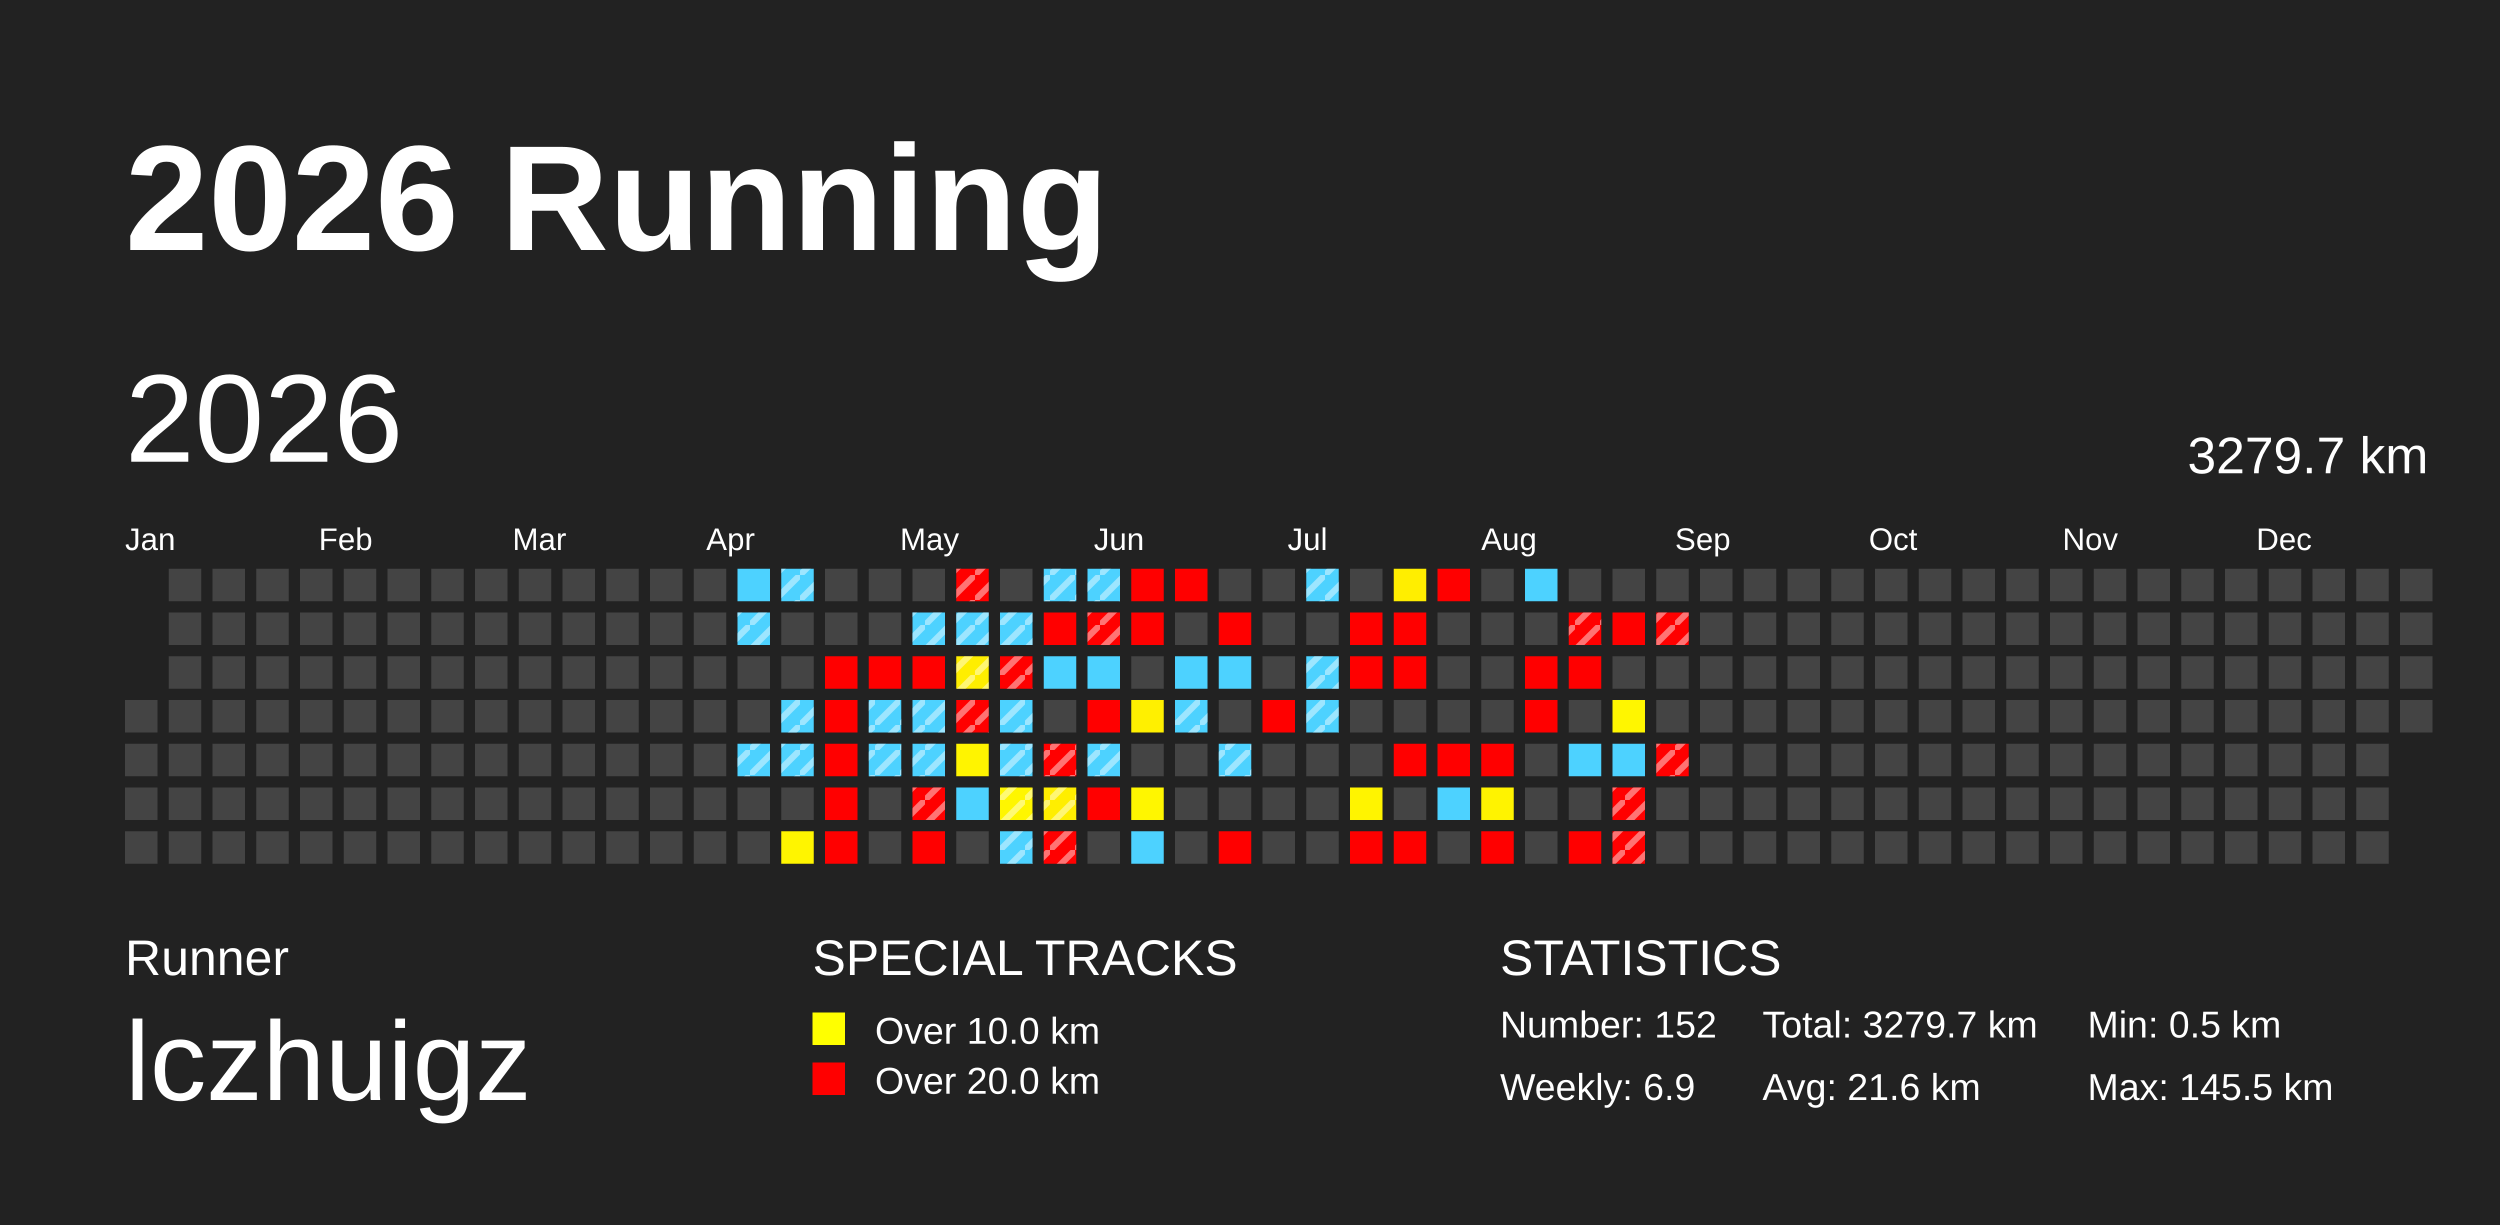
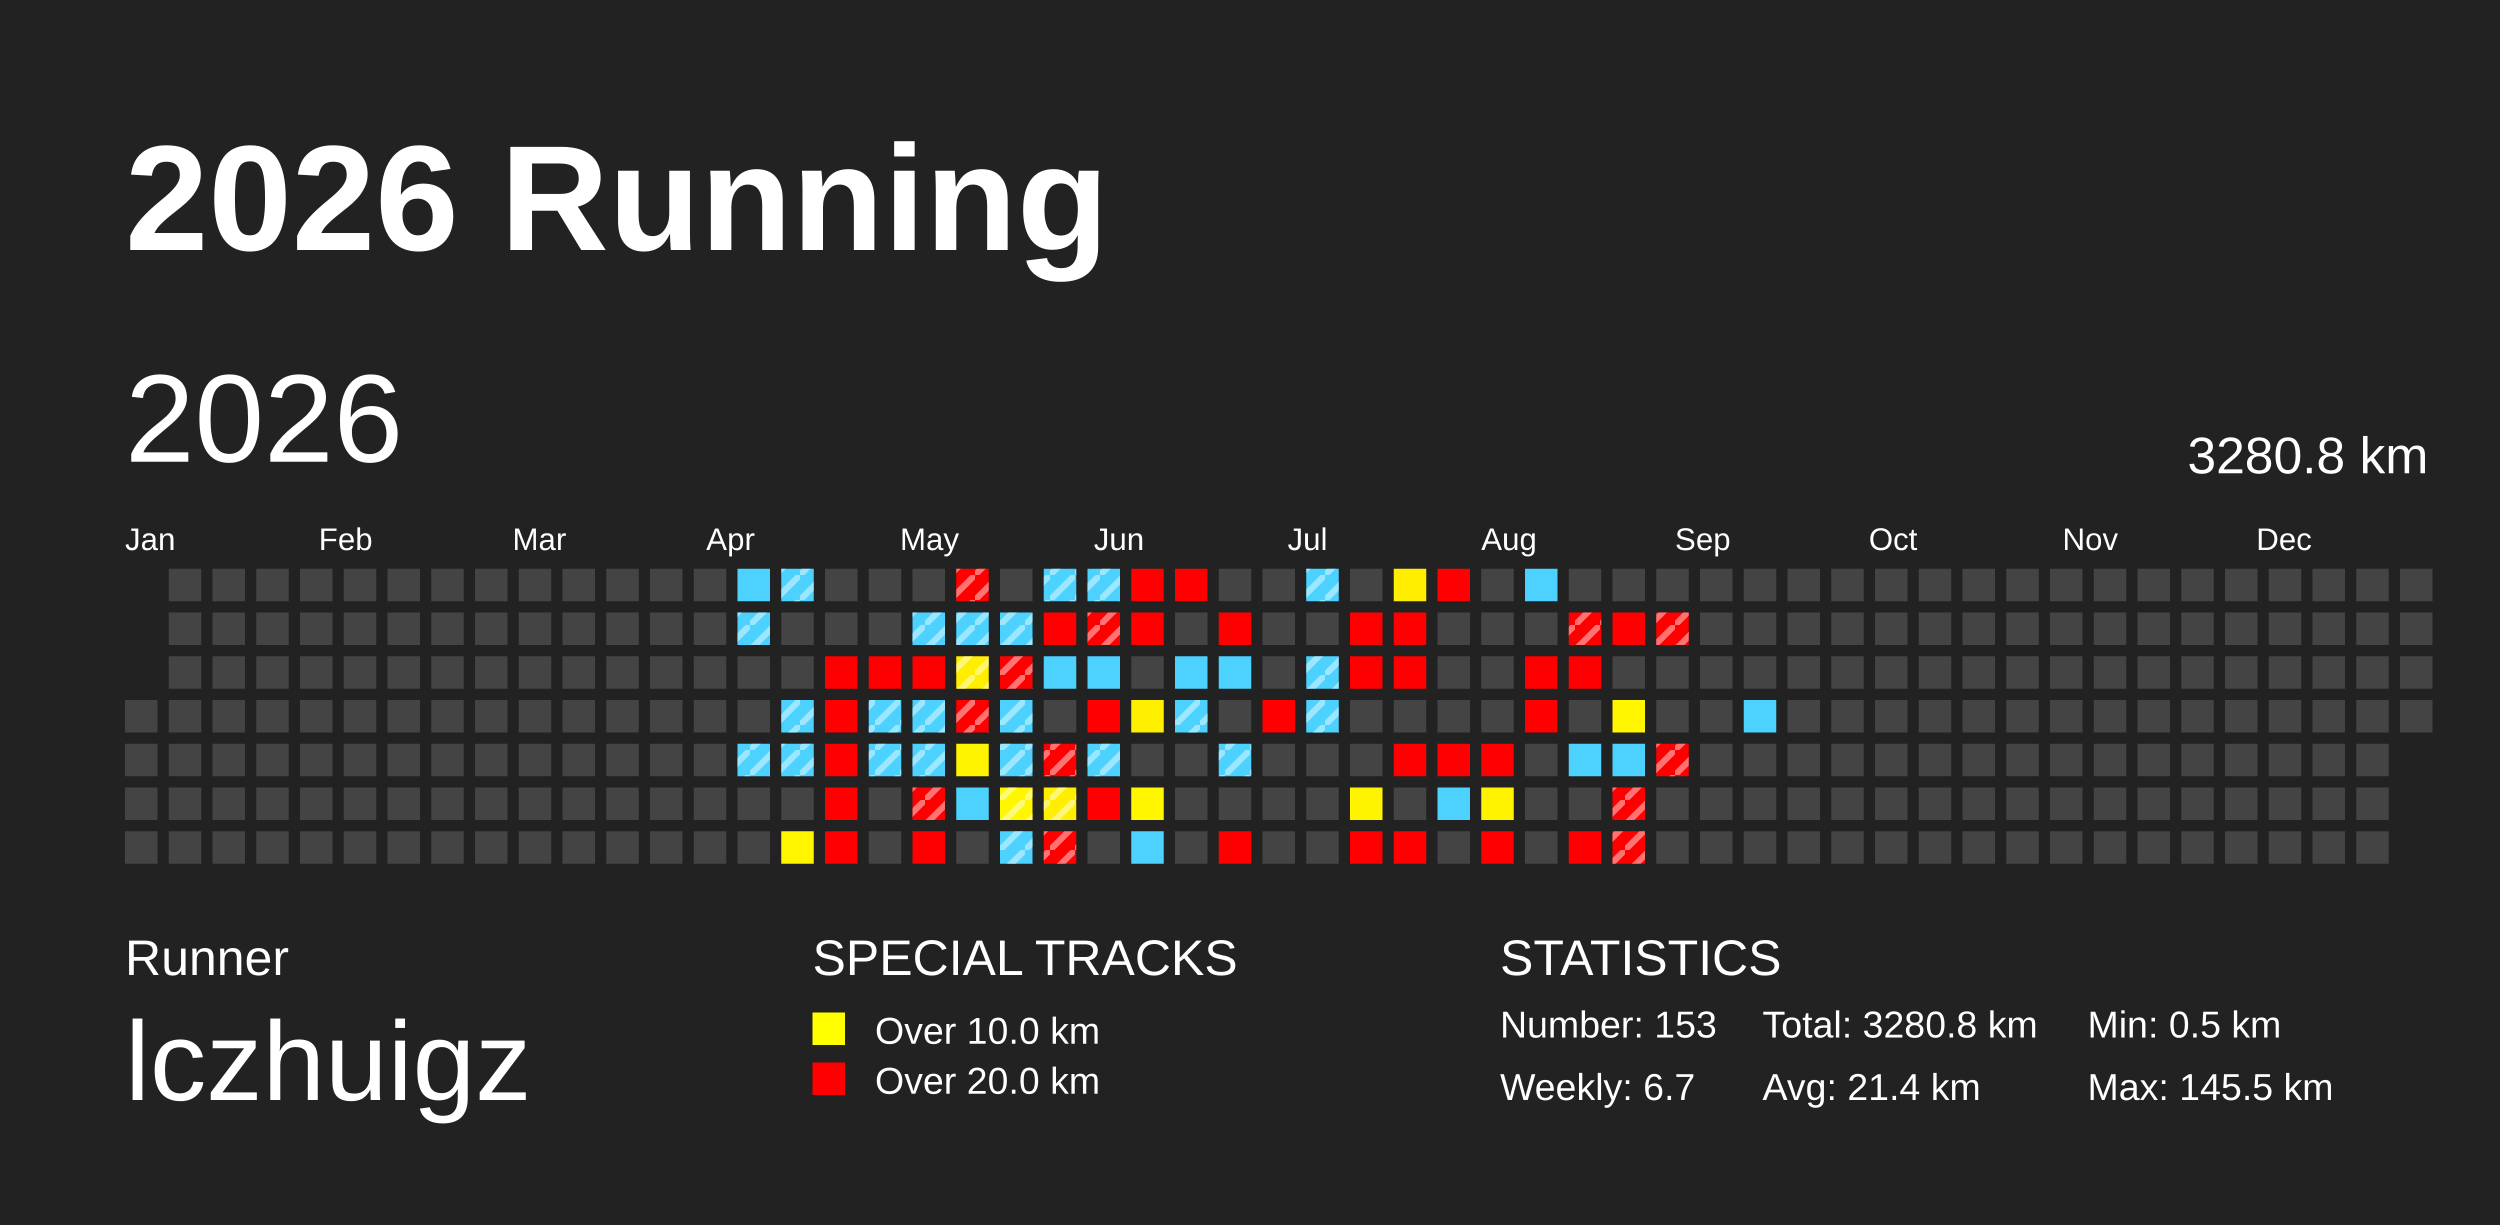
<svg xmlns="http://www.w3.org/2000/svg" baseProfile="full" height="98mm" version="1.1" viewBox="0,0,200,98" width="200mm">
  <defs>
    <pattern height="2" id="indoor-stripe" patternUnits="userSpaceOnUse" width="2">
      <line stroke="white" stroke-opacity="0.45" stroke-width="0.5" x1="0" x2="2" y1="2" y2="0" />
    </pattern>
  </defs>
  <rect fill="#222222" height="98" width="200" x="0" y="0" />
  <text fill="#FFFFFF" style="font-size:12px; font-family:Arial; font-weight:bold;" x="10" y="20">2026 Running</text>
  <text fill="#FFFFFF" style="font-size:4px; font-family:Arial" x="10" y="78">Runner</text>
  <text fill="#FFFFFF" style="font-size:9px; font-family:Arial" x="10" y="88">lczhuigz</text>
  <text fill="#FFFFFF" style="font-size:4px; font-family:Arial" x="65" y="78">SPECIAL TRACKS</text>
  <rect fill="yellow" height="2.6" width="2.6" x="65" y="81" />
  <text fill="#FFFFFF" style="font-size:3px; font-family:Arial" x="70" y="83.5">Over 10.0 km</text>
  <rect fill="red" height="2.6" width="2.6" x="65" y="85" />
  <text fill="#FFFFFF" style="font-size:3px; font-family:Arial" x="70" y="87.5">Over 20.0 km</text>
  <text fill="#FFFFFF" style="font-size:4px; font-family:Arial" x="120" y="78">STATISTICS</text>
-   <text fill="#FFFFFF" style="font-size:3px; font-family:Arial" x="120" y="83">Number: 152</text>
-   <text fill="#FFFFFF" style="font-size:3px; font-family:Arial" x="120" y="88">Weekly: 6.9</text>
-   <text fill="#FFFFFF" style="font-size:3px; font-family:Arial" x="141" y="83">Total: 3279.7 km</text>
-   <text fill="#FFFFFF" style="font-size:3px; font-family:Arial" x="141" y="88">Avg: 21.6 km</text>
+   <text fill="#FFFFFF" style="font-size:3px; font-family:Arial" x="120" y="83">Number: 153</text>
+   <text fill="#FFFFFF" style="font-size:3px; font-family:Arial" x="120" y="88">Weekly: 6.7</text>
+   <text fill="#FFFFFF" style="font-size:3px; font-family:Arial" x="141" y="83">Total: 3280.8 km</text>
+   <text fill="#FFFFFF" style="font-size:3px; font-family:Arial" x="141" y="88">Avg: 21.4 km</text>
  <text fill="#FFFFFF" style="font-size:3px; font-family:Arial" x="167" y="83">Min: 0.5 km</text>
  <text fill="#FFFFFF" style="font-size:3px; font-family:Arial" x="167" y="88">Max: 145.5 km</text>
  <text dominant-baseline="hanging" fill="#FFFFFF" style="font-size:10.0px; font-family:Arial;" x="10" y="30">2026</text>
-   <text dominant-baseline="hanging" fill="#FFFFFF" style="font-size:4.125px; font-family:Arial;" x="175" y="35">3279.7 km</text>
+   <text dominant-baseline="hanging" fill="#FFFFFF" style="font-size:4.125px; font-family:Arial;" x="175" y="35">3280.8 km</text>
  <text fill="#FFFFFF" style="font-size:2.5px; font-family:Arial" x="10.0" y="44">Jan</text>
  <text fill="#FFFFFF" style="font-size:2.5px; font-family:Arial" x="25.5" y="44">Feb</text>
  <text fill="#FFFFFF" style="font-size:2.5px; font-family:Arial" x="41.0" y="44">Mar</text>
  <text fill="#FFFFFF" style="font-size:2.5px; font-family:Arial" x="56.5" y="44">Apr</text>
  <text fill="#FFFFFF" style="font-size:2.5px; font-family:Arial" x="72.0" y="44">May</text>
  <text fill="#FFFFFF" style="font-size:2.5px; font-family:Arial" x="87.5" y="44">Jun</text>
  <text fill="#FFFFFF" style="font-size:2.5px; font-family:Arial" x="103.0" y="44">Jul</text>
  <text fill="#FFFFFF" style="font-size:2.5px; font-family:Arial" x="118.5" y="44">Aug</text>
  <text fill="#FFFFFF" style="font-size:2.5px; font-family:Arial" x="134.0" y="44">Sep</text>
  <text fill="#FFFFFF" style="font-size:2.5px; font-family:Arial" x="149.5" y="44">Oct</text>
  <text fill="#FFFFFF" style="font-size:2.5px; font-family:Arial" x="165.0" y="44">Nov</text>
  <text fill="#FFFFFF" style="font-size:2.5px; font-family:Arial" x="180.5" y="44">Dec</text>
  <rect fill="#444444" height="2.6" width="2.6" x="10.0" y="56.0" />
  <rect fill="#444444" height="2.6" width="2.6" x="10.0" y="59.5" />
  <rect fill="#444444" height="2.6" width="2.6" x="10.0" y="63.0" />
  <rect fill="#444444" height="2.6" width="2.6" x="10.0" y="66.5" />
  <rect fill="#444444" height="2.6" width="2.6" x="13.5" y="45.5" />
  <rect fill="#444444" height="2.6" width="2.6" x="13.5" y="49.0" />
  <rect fill="#444444" height="2.6" width="2.6" x="13.5" y="52.5" />
  <rect fill="#444444" height="2.6" width="2.6" x="13.5" y="56.0" />
  <rect fill="#444444" height="2.6" width="2.6" x="13.5" y="59.5" />
  <rect fill="#444444" height="2.6" width="2.6" x="13.5" y="63.0" />
  <rect fill="#444444" height="2.6" width="2.6" x="13.5" y="66.5" />
  <rect fill="#444444" height="2.6" width="2.6" x="17.0" y="45.5" />
  <rect fill="#444444" height="2.6" width="2.6" x="17.0" y="49.0" />
  <rect fill="#444444" height="2.6" width="2.6" x="17.0" y="52.5" />
  <rect fill="#444444" height="2.6" width="2.6" x="17.0" y="56.0" />
  <rect fill="#444444" height="2.6" width="2.6" x="17.0" y="59.5" />
  <rect fill="#444444" height="2.6" width="2.6" x="17.0" y="63.0" />
  <rect fill="#444444" height="2.6" width="2.6" x="17.0" y="66.5" />
  <rect fill="#444444" height="2.6" width="2.6" x="20.5" y="45.5" />
  <rect fill="#444444" height="2.6" width="2.6" x="20.5" y="49.0" />
  <rect fill="#444444" height="2.6" width="2.6" x="20.5" y="52.5" />
  <rect fill="#444444" height="2.6" width="2.6" x="20.5" y="56.0" />
  <rect fill="#444444" height="2.6" width="2.6" x="20.5" y="59.5" />
  <rect fill="#444444" height="2.6" width="2.6" x="20.5" y="63.0" />
  <rect fill="#444444" height="2.6" width="2.6" x="20.5" y="66.5" />
  <rect fill="#444444" height="2.6" width="2.6" x="24.0" y="45.5" />
  <rect fill="#444444" height="2.6" width="2.6" x="24.0" y="49.0" />
  <rect fill="#444444" height="2.6" width="2.6" x="24.0" y="52.5" />
  <rect fill="#444444" height="2.6" width="2.6" x="24.0" y="56.0" />
  <rect fill="#444444" height="2.6" width="2.6" x="24.0" y="59.5" />
  <rect fill="#444444" height="2.6" width="2.6" x="24.0" y="63.0" />
  <rect fill="#444444" height="2.6" width="2.6" x="24.0" y="66.5" />
  <rect fill="#444444" height="2.6" width="2.6" x="27.5" y="45.5" />
  <rect fill="#444444" height="2.6" width="2.6" x="27.5" y="49.0" />
  <rect fill="#444444" height="2.6" width="2.6" x="27.5" y="52.5" />
  <rect fill="#444444" height="2.6" width="2.6" x="27.5" y="56.0" />
  <rect fill="#444444" height="2.6" width="2.6" x="27.5" y="59.5" />
  <rect fill="#444444" height="2.6" width="2.6" x="27.5" y="63.0" />
  <rect fill="#444444" height="2.6" width="2.6" x="27.5" y="66.5" />
  <rect fill="#444444" height="2.6" width="2.6" x="31.0" y="45.5" />
  <rect fill="#444444" height="2.6" width="2.6" x="31.0" y="49.0" />
  <rect fill="#444444" height="2.6" width="2.6" x="31.0" y="52.5" />
  <rect fill="#444444" height="2.6" width="2.6" x="31.0" y="56.0" />
  <rect fill="#444444" height="2.6" width="2.6" x="31.0" y="59.5" />
  <rect fill="#444444" height="2.6" width="2.6" x="31.0" y="63.0" />
  <rect fill="#444444" height="2.6" width="2.6" x="31.0" y="66.5" />
  <rect fill="#444444" height="2.6" width="2.6" x="34.5" y="45.5" />
  <rect fill="#444444" height="2.6" width="2.6" x="34.5" y="49.0" />
  <rect fill="#444444" height="2.6" width="2.6" x="34.5" y="52.5" />
  <rect fill="#444444" height="2.6" width="2.6" x="34.5" y="56.0" />
  <rect fill="#444444" height="2.6" width="2.6" x="34.5" y="59.5" />
  <rect fill="#444444" height="2.6" width="2.6" x="34.5" y="63.0" />
  <rect fill="#444444" height="2.6" width="2.6" x="34.5" y="66.5" />
  <rect fill="#444444" height="2.6" width="2.6" x="38.0" y="45.5" />
  <rect fill="#444444" height="2.6" width="2.6" x="38.0" y="49.0" />
  <rect fill="#444444" height="2.6" width="2.6" x="38.0" y="52.5" />
  <rect fill="#444444" height="2.6" width="2.6" x="38.0" y="56.0" />
  <rect fill="#444444" height="2.6" width="2.6" x="38.0" y="59.5" />
  <rect fill="#444444" height="2.6" width="2.6" x="38.0" y="63.0" />
  <rect fill="#444444" height="2.6" width="2.6" x="38.0" y="66.5" />
  <rect fill="#444444" height="2.6" width="2.6" x="41.5" y="45.5" />
  <rect fill="#444444" height="2.6" width="2.6" x="41.5" y="49.0" />
  <rect fill="#444444" height="2.6" width="2.6" x="41.5" y="52.5" />
  <rect fill="#444444" height="2.6" width="2.6" x="41.5" y="56.0" />
  <rect fill="#444444" height="2.6" width="2.6" x="41.5" y="59.5" />
  <rect fill="#444444" height="2.6" width="2.6" x="41.5" y="63.0" />
  <rect fill="#444444" height="2.6" width="2.6" x="41.5" y="66.5" />
  <rect fill="#444444" height="2.6" width="2.6" x="45.0" y="45.5" />
  <rect fill="#444444" height="2.6" width="2.6" x="45.0" y="49.0" />
  <rect fill="#444444" height="2.6" width="2.6" x="45.0" y="52.5" />
  <rect fill="#444444" height="2.6" width="2.6" x="45.0" y="56.0" />
  <rect fill="#444444" height="2.6" width="2.6" x="45.0" y="59.5" />
  <rect fill="#444444" height="2.6" width="2.6" x="45.0" y="63.0" />
  <rect fill="#444444" height="2.6" width="2.6" x="45.0" y="66.5" />
  <rect fill="#444444" height="2.6" width="2.6" x="48.5" y="45.5" />
  <rect fill="#444444" height="2.6" width="2.6" x="48.5" y="49.0" />
  <rect fill="#444444" height="2.6" width="2.6" x="48.5" y="52.5" />
  <rect fill="#444444" height="2.6" width="2.6" x="48.5" y="56.0" />
  <rect fill="#444444" height="2.6" width="2.6" x="48.5" y="59.5" />
  <rect fill="#444444" height="2.6" width="2.6" x="48.5" y="63.0" />
  <rect fill="#444444" height="2.6" width="2.6" x="48.5" y="66.5" />
  <rect fill="#444444" height="2.6" width="2.6" x="52.0" y="45.5" />
  <rect fill="#444444" height="2.6" width="2.6" x="52.0" y="49.0" />
  <rect fill="#444444" height="2.6" width="2.6" x="52.0" y="52.5" />
  <rect fill="#444444" height="2.6" width="2.6" x="52.0" y="56.0" />
  <rect fill="#444444" height="2.6" width="2.6" x="52.0" y="59.5" />
  <rect fill="#444444" height="2.6" width="2.6" x="52.0" y="63.0" />
  <rect fill="#444444" height="2.6" width="2.6" x="52.0" y="66.5" />
  <rect fill="#444444" height="2.6" width="2.6" x="55.5" y="45.5" />
  <rect fill="#444444" height="2.6" width="2.6" x="55.5" y="49.0" />
  <rect fill="#444444" height="2.6" width="2.6" x="55.5" y="52.5" />
  <rect fill="#444444" height="2.6" width="2.6" x="55.5" y="56.0" />
  <rect fill="#444444" height="2.6" width="2.6" x="55.5" y="59.5" />
  <rect fill="#444444" height="2.6" width="2.6" x="55.5" y="63.0" />
  <rect fill="#444444" height="2.6" width="2.6" x="55.5" y="66.5" />
  <rect fill="#4dd2ff" height="2.6" width="2.6" x="59.0" y="45.5" />
  <rect fill="#4dd2ff" height="2.6" width="2.6" x="59.0" y="49.0" />
  <rect fill="url(#indoor-stripe)" height="2.6" style="pointer-events: none;" width="2.6" x="59.0" y="49.0" />
  <rect fill="#444444" height="2.6" width="2.6" x="59.0" y="52.5" />
  <rect fill="#444444" height="2.6" width="2.6" x="59.0" y="56.0" />
  <rect fill="#4dd2ff" height="2.6" width="2.6" x="59.0" y="59.5" />
  <rect fill="url(#indoor-stripe)" height="2.6" style="pointer-events: none;" width="2.6" x="59.0" y="59.5" />
  <rect fill="#444444" height="2.6" width="2.6" x="59.0" y="63.0" />
  <rect fill="#444444" height="2.6" width="2.6" x="59.0" y="66.5" />
  <rect fill="#4dd2ff" height="2.6" width="2.6" x="62.5" y="45.5" />
  <rect fill="url(#indoor-stripe)" height="2.6" style="pointer-events: none;" width="2.6" x="62.5" y="45.5" />
  <rect fill="#444444" height="2.6" width="2.6" x="62.5" y="49.0" />
  <rect fill="#444444" height="2.6" width="2.6" x="62.5" y="52.5" />
  <rect fill="#4dd2ff" height="2.6" width="2.6" x="62.5" y="56.0" />
  <rect fill="url(#indoor-stripe)" height="2.6" style="pointer-events: none;" width="2.6" x="62.5" y="56.0" />
  <rect fill="#4dd2ff" height="2.6" width="2.6" x="62.5" y="59.5" />
  <rect fill="url(#indoor-stripe)" height="2.6" style="pointer-events: none;" width="2.6" x="62.5" y="59.5" />
  <rect fill="#444444" height="2.6" width="2.6" x="62.5" y="63.0" />
  <rect fill="#fff500" height="2.6" width="2.6" x="62.5" y="66.5" />
  <rect fill="#444444" height="2.6" width="2.6" x="66.0" y="45.5" />
  <rect fill="#444444" height="2.6" width="2.6" x="66.0" y="49.0" />
  <rect fill="red" height="2.6" width="2.6" x="66.0" y="52.5" />
  <rect fill="red" height="2.6" width="2.6" x="66.0" y="56.0" />
  <rect fill="red" height="2.6" width="2.6" x="66.0" y="59.5" />
  <rect fill="red" height="2.6" width="2.6" x="66.0" y="63.0" />
  <rect fill="red" height="2.6" width="2.6" x="66.0" y="66.5" />
  <rect fill="#444444" height="2.6" width="2.6" x="69.5" y="45.5" />
  <rect fill="#444444" height="2.6" width="2.6" x="69.5" y="49.0" />
  <rect fill="red" height="2.6" width="2.6" x="69.5" y="52.5" />
  <rect fill="#4dd2ff" height="2.6" width="2.6" x="69.5" y="56.0" />
  <rect fill="url(#indoor-stripe)" height="2.6" style="pointer-events: none;" width="2.6" x="69.5" y="56.0" />
  <rect fill="#4dd2ff" height="2.6" width="2.6" x="69.5" y="59.5" />
  <rect fill="url(#indoor-stripe)" height="2.6" style="pointer-events: none;" width="2.6" x="69.5" y="59.5" />
  <rect fill="#444444" height="2.6" width="2.6" x="69.5" y="63.0" />
  <rect fill="#444444" height="2.6" width="2.6" x="69.5" y="66.5" />
  <rect fill="#444444" height="2.6" width="2.6" x="73.0" y="45.5" />
  <rect fill="#4dd2ff" height="2.6" width="2.6" x="73.0" y="49.0" />
  <rect fill="url(#indoor-stripe)" height="2.6" style="pointer-events: none;" width="2.6" x="73.0" y="49.0" />
  <rect fill="red" height="2.6" width="2.6" x="73.0" y="52.5" />
  <rect fill="#4dd2ff" height="2.6" width="2.6" x="73.0" y="56.0" />
  <rect fill="url(#indoor-stripe)" height="2.6" style="pointer-events: none;" width="2.6" x="73.0" y="56.0" />
  <rect fill="#4dd2ff" height="2.6" width="2.6" x="73.0" y="59.5" />
  <rect fill="url(#indoor-stripe)" height="2.6" style="pointer-events: none;" width="2.6" x="73.0" y="59.5" />
  <rect fill="red" height="2.6" width="2.6" x="73.0" y="63.0" />
  <rect fill="url(#indoor-stripe)" height="2.6" style="pointer-events: none;" width="2.6" x="73.0" y="63.0" />
  <rect fill="red" height="2.6" width="2.6" x="73.0" y="66.5" />
  <rect fill="red" height="2.6" width="2.6" x="76.5" y="45.5" />
  <rect fill="url(#indoor-stripe)" height="2.6" style="pointer-events: none;" width="2.6" x="76.5" y="45.5" />
  <rect fill="#4dd2ff" height="2.6" width="2.6" x="76.5" y="49.0" />
  <rect fill="url(#indoor-stripe)" height="2.6" style="pointer-events: none;" width="2.6" x="76.5" y="49.0" />
  <rect fill="#ffee00" height="2.6" width="2.6" x="76.5" y="52.5" />
  <rect fill="url(#indoor-stripe)" height="2.6" style="pointer-events: none;" width="2.6" x="76.5" y="52.5" />
  <rect fill="red" height="2.6" width="2.6" x="76.5" y="56.0" />
  <rect fill="url(#indoor-stripe)" height="2.6" style="pointer-events: none;" width="2.6" x="76.5" y="56.0" />
  <rect fill="#fff400" height="2.6" width="2.6" x="76.5" y="59.5" />
  <rect fill="#4dd2ff" height="2.6" width="2.6" x="76.5" y="63.0" />
  <rect fill="#444444" height="2.6" width="2.6" x="76.5" y="66.5" />
  <rect fill="#444444" height="2.6" width="2.6" x="80.0" y="45.5" />
  <rect fill="#4dd2ff" height="2.6" width="2.6" x="80.0" y="49.0" />
  <rect fill="url(#indoor-stripe)" height="2.6" style="pointer-events: none;" width="2.6" x="80.0" y="49.0" />
  <rect fill="red" height="2.6" width="2.6" x="80.0" y="52.5" />
  <rect fill="url(#indoor-stripe)" height="2.6" style="pointer-events: none;" width="2.6" x="80.0" y="52.5" />
  <rect fill="#4dd2ff" height="2.6" width="2.6" x="80.0" y="56.0" />
  <rect fill="url(#indoor-stripe)" height="2.6" style="pointer-events: none;" width="2.6" x="80.0" y="56.0" />
  <rect fill="#4dd2ff" height="2.6" width="2.6" x="80.0" y="59.5" />
  <rect fill="url(#indoor-stripe)" height="2.6" style="pointer-events: none;" width="2.6" x="80.0" y="59.5" />
  <rect fill="#fff600" height="2.6" width="2.6" x="80.0" y="63.0" />
  <rect fill="url(#indoor-stripe)" height="2.6" style="pointer-events: none;" width="2.6" x="80.0" y="63.0" />
  <rect fill="#4dd2ff" height="2.6" width="2.6" x="80.0" y="66.5" />
  <rect fill="url(#indoor-stripe)" height="2.6" style="pointer-events: none;" width="2.6" x="80.0" y="66.5" />
  <rect fill="#4dd2ff" height="2.6" width="2.6" x="83.5" y="45.5" />
  <rect fill="url(#indoor-stripe)" height="2.6" style="pointer-events: none;" width="2.6" x="83.5" y="45.5" />
  <rect fill="red" height="2.6" width="2.6" x="83.5" y="49.0" />
  <rect fill="#4dd2ff" height="2.6" width="2.6" x="83.5" y="52.5" />
  <rect fill="#444444" height="2.6" width="2.6" x="83.5" y="56.0" />
  <rect fill="red" height="2.6" width="2.6" x="83.5" y="59.5" />
  <rect fill="url(#indoor-stripe)" height="2.6" style="pointer-events: none;" width="2.6" x="83.5" y="59.5" />
  <rect fill="#ffee00" height="2.6" width="2.6" x="83.5" y="63.0" />
  <rect fill="url(#indoor-stripe)" height="2.6" style="pointer-events: none;" width="2.6" x="83.5" y="63.0" />
  <rect fill="red" height="2.6" width="2.6" x="83.5" y="66.5" />
  <rect fill="url(#indoor-stripe)" height="2.6" style="pointer-events: none;" width="2.6" x="83.5" y="66.5" />
  <rect fill="#4dd2ff" height="2.6" width="2.6" x="87.0" y="45.5" />
  <rect fill="url(#indoor-stripe)" height="2.6" style="pointer-events: none;" width="2.6" x="87.0" y="45.5" />
  <rect fill="red" height="2.6" width="2.6" x="87.0" y="49.0" />
  <rect fill="url(#indoor-stripe)" height="2.6" style="pointer-events: none;" width="2.6" x="87.0" y="49.0" />
  <rect fill="#4dd2ff" height="2.6" width="2.6" x="87.0" y="52.5" />
  <rect fill="red" height="2.6" width="2.6" x="87.0" y="56.0" />
  <rect fill="#4dd2ff" height="2.6" width="2.6" x="87.0" y="59.5" />
  <rect fill="url(#indoor-stripe)" height="2.6" style="pointer-events: none;" width="2.6" x="87.0" y="59.5" />
  <rect fill="red" height="2.6" width="2.6" x="87.0" y="63.0" />
  <rect fill="#444444" height="2.6" width="2.6" x="87.0" y="66.5" />
  <rect fill="red" height="2.6" width="2.6" x="90.5" y="45.5" />
  <rect fill="red" height="2.6" width="2.6" x="90.5" y="49.0" />
  <rect fill="#444444" height="2.6" width="2.6" x="90.5" y="52.5" />
  <rect fill="#fff000" height="2.6" width="2.6" x="90.5" y="56.0" />
  <rect fill="#444444" height="2.6" width="2.6" x="90.5" y="59.5" />
  <rect fill="#fff600" height="2.6" width="2.6" x="90.5" y="63.0" />
  <rect fill="#4dd2ff" height="2.6" width="2.6" x="90.5" y="66.5" />
  <rect fill="red" height="2.6" width="2.6" x="94.0" y="45.5" />
  <rect fill="#444444" height="2.6" width="2.6" x="94.0" y="49.0" />
  <rect fill="#4dd2ff" height="2.6" width="2.6" x="94.0" y="52.5" />
  <rect fill="#4dd2ff" height="2.6" width="2.6" x="94.0" y="56.0" />
  <rect fill="url(#indoor-stripe)" height="2.6" style="pointer-events: none;" width="2.6" x="94.0" y="56.0" />
  <rect fill="#444444" height="2.6" width="2.6" x="94.0" y="59.5" />
  <rect fill="#444444" height="2.6" width="2.6" x="94.0" y="63.0" />
  <rect fill="#444444" height="2.6" width="2.6" x="94.0" y="66.5" />
  <rect fill="#444444" height="2.6" width="2.6" x="97.5" y="45.5" />
  <rect fill="red" height="2.6" width="2.6" x="97.5" y="49.0" />
  <rect fill="#4dd2ff" height="2.6" width="2.6" x="97.5" y="52.5" />
  <rect fill="#444444" height="2.6" width="2.6" x="97.5" y="56.0" />
  <rect fill="#4dd2ff" height="2.6" width="2.6" x="97.5" y="59.5" />
  <rect fill="url(#indoor-stripe)" height="2.6" style="pointer-events: none;" width="2.6" x="97.5" y="59.5" />
  <rect fill="#444444" height="2.6" width="2.6" x="97.5" y="63.0" />
  <rect fill="red" height="2.6" width="2.6" x="97.5" y="66.5" />
  <rect fill="#444444" height="2.6" width="2.6" x="101.0" y="45.5" />
  <rect fill="#444444" height="2.6" width="2.6" x="101.0" y="49.0" />
  <rect fill="#444444" height="2.6" width="2.6" x="101.0" y="52.5" />
  <rect fill="red" height="2.6" width="2.6" x="101.0" y="56.0" />
  <rect fill="#444444" height="2.6" width="2.6" x="101.0" y="59.5" />
  <rect fill="#444444" height="2.6" width="2.6" x="101.0" y="63.0" />
  <rect fill="#444444" height="2.6" width="2.6" x="101.0" y="66.5" />
  <rect fill="#4dd2ff" height="2.6" width="2.6" x="104.5" y="45.5" />
  <rect fill="url(#indoor-stripe)" height="2.6" style="pointer-events: none;" width="2.6" x="104.5" y="45.5" />
  <rect fill="#444444" height="2.6" width="2.6" x="104.5" y="49.0" />
  <rect fill="#4dd2ff" height="2.6" width="2.6" x="104.5" y="52.5" />
  <rect fill="url(#indoor-stripe)" height="2.6" style="pointer-events: none;" width="2.6" x="104.5" y="52.5" />
  <rect fill="#4dd2ff" height="2.6" width="2.6" x="104.5" y="56.0" />
  <rect fill="url(#indoor-stripe)" height="2.6" style="pointer-events: none;" width="2.6" x="104.5" y="56.0" />
  <rect fill="#444444" height="2.6" width="2.6" x="104.5" y="59.5" />
  <rect fill="#444444" height="2.6" width="2.6" x="104.5" y="63.0" />
  <rect fill="#444444" height="2.6" width="2.6" x="104.5" y="66.5" />
  <rect fill="#444444" height="2.6" width="2.6" x="108.0" y="45.5" />
  <rect fill="red" height="2.6" width="2.6" x="108.0" y="49.0" />
  <rect fill="red" height="2.6" width="2.6" x="108.0" y="52.5" />
  <rect fill="#444444" height="2.6" width="2.6" x="108.0" y="56.0" />
  <rect fill="#444444" height="2.6" width="2.6" x="108.0" y="59.5" />
  <rect fill="#fff400" height="2.6" width="2.6" x="108.0" y="63.0" />
  <rect fill="red" height="2.6" width="2.6" x="108.0" y="66.5" />
  <rect fill="#ffee00" height="2.6" width="2.6" x="111.5" y="45.5" />
  <rect fill="red" height="2.6" width="2.6" x="111.5" y="49.0" />
  <rect fill="red" height="2.6" width="2.6" x="111.5" y="52.5" />
  <rect fill="#444444" height="2.6" width="2.6" x="111.5" y="56.0" />
  <rect fill="red" height="2.6" width="2.6" x="111.5" y="59.5" />
  <rect fill="#444444" height="2.6" width="2.6" x="111.5" y="63.0" />
  <rect fill="red" height="2.6" width="2.6" x="111.5" y="66.5" />
  <rect fill="red" height="2.6" width="2.6" x="115.0" y="45.5" />
  <rect fill="#444444" height="2.6" width="2.6" x="115.0" y="49.0" />
  <rect fill="#444444" height="2.6" width="2.6" x="115.0" y="52.5" />
  <rect fill="#444444" height="2.6" width="2.6" x="115.0" y="56.0" />
  <rect fill="red" height="2.6" width="2.6" x="115.0" y="59.5" />
  <rect fill="#4dd2ff" height="2.6" width="2.6" x="115.0" y="63.0" />
  <rect fill="#444444" height="2.6" width="2.6" x="115.0" y="66.5" />
  <rect fill="#444444" height="2.6" width="2.6" x="118.5" y="45.5" />
  <rect fill="#444444" height="2.6" width="2.6" x="118.5" y="49.0" />
  <rect fill="#444444" height="2.6" width="2.6" x="118.5" y="52.5" />
  <rect fill="#444444" height="2.6" width="2.6" x="118.5" y="56.0" />
  <rect fill="red" height="2.6" width="2.6" x="118.5" y="59.5" />
  <rect fill="#fff300" height="2.6" width="2.6" x="118.5" y="63.0" />
  <rect fill="red" height="2.6" width="2.6" x="118.5" y="66.5" />
  <rect fill="#4dd2ff" height="2.6" width="2.6" x="122.0" y="45.5" />
  <rect fill="#444444" height="2.6" width="2.6" x="122.0" y="49.0" />
  <rect fill="red" height="2.6" width="2.6" x="122.0" y="52.5" />
  <rect fill="red" height="2.6" width="2.6" x="122.0" y="56.0" />
  <rect fill="#444444" height="2.6" width="2.6" x="122.0" y="59.5" />
  <rect fill="#444444" height="2.6" width="2.6" x="122.0" y="63.0" />
  <rect fill="#444444" height="2.6" width="2.6" x="122.0" y="66.5" />
  <rect fill="#444444" height="2.6" width="2.6" x="125.5" y="45.5" />
  <rect fill="red" height="2.6" width="2.6" x="125.5" y="49.0" />
  <rect fill="url(#indoor-stripe)" height="2.6" style="pointer-events: none;" width="2.6" x="125.5" y="49.0" />
  <rect fill="red" height="2.6" width="2.6" x="125.5" y="52.5" />
  <rect fill="#444444" height="2.6" width="2.6" x="125.5" y="56.0" />
  <rect fill="#4dd2ff" height="2.6" width="2.6" x="125.5" y="59.5" />
  <rect fill="#444444" height="2.6" width="2.6" x="125.5" y="63.0" />
  <rect fill="red" height="2.6" width="2.6" x="125.5" y="66.5" />
  <rect fill="#444444" height="2.6" width="2.6" x="129.0" y="45.5" />
  <rect fill="red" height="2.6" width="2.6" x="129.0" y="49.0" />
  <rect fill="#444444" height="2.6" width="2.6" x="129.0" y="52.5" />
  <rect fill="#fff600" height="2.6" width="2.6" x="129.0" y="56.0" />
  <rect fill="#4dd2ff" height="2.6" width="2.6" x="129.0" y="59.5" />
  <rect fill="red" height="2.6" width="2.6" x="129.0" y="63.0" />
  <rect fill="url(#indoor-stripe)" height="2.6" style="pointer-events: none;" width="2.6" x="129.0" y="63.0" />
  <rect fill="red" height="2.6" width="2.6" x="129.0" y="66.5" />
  <rect fill="url(#indoor-stripe)" height="2.6" style="pointer-events: none;" width="2.6" x="129.0" y="66.5" />
  <rect fill="#444444" height="2.6" width="2.6" x="132.5" y="45.5" />
  <rect fill="red" height="2.6" width="2.6" x="132.5" y="49.0" />
  <rect fill="url(#indoor-stripe)" height="2.6" style="pointer-events: none;" width="2.6" x="132.5" y="49.0" />
  <rect fill="#444444" height="2.6" width="2.6" x="132.5" y="52.5" />
  <rect fill="#444444" height="2.6" width="2.6" x="132.5" y="56.0" />
  <rect fill="red" height="2.6" width="2.6" x="132.5" y="59.5" />
  <rect fill="url(#indoor-stripe)" height="2.6" style="pointer-events: none;" width="2.6" x="132.5" y="59.5" />
  <rect fill="#444444" height="2.6" width="2.6" x="132.5" y="63.0" />
  <rect fill="#444444" height="2.6" width="2.6" x="132.5" y="66.5" />
  <rect fill="#444444" height="2.6" width="2.6" x="136.0" y="45.5" />
  <rect fill="#444444" height="2.6" width="2.6" x="136.0" y="49.0" />
  <rect fill="#444444" height="2.6" width="2.6" x="136.0" y="52.5" />
  <rect fill="#444444" height="2.6" width="2.6" x="136.0" y="56.0" />
  <rect fill="#444444" height="2.6" width="2.6" x="136.0" y="59.5" />
  <rect fill="#444444" height="2.6" width="2.6" x="136.0" y="63.0" />
  <rect fill="#444444" height="2.6" width="2.6" x="136.0" y="66.5" />
  <rect fill="#444444" height="2.6" width="2.6" x="139.5" y="45.5" />
  <rect fill="#444444" height="2.6" width="2.6" x="139.5" y="49.0" />
  <rect fill="#444444" height="2.6" width="2.6" x="139.5" y="52.5" />
-   <rect fill="#444444" height="2.6" width="2.6" x="139.5" y="56.0" />
+   <rect fill="#4dd2ff" height="2.6" width="2.6" x="139.5" y="56.0" />
  <rect fill="#444444" height="2.6" width="2.6" x="139.5" y="59.5" />
  <rect fill="#444444" height="2.6" width="2.6" x="139.5" y="63.0" />
  <rect fill="#444444" height="2.6" width="2.6" x="139.5" y="66.5" />
  <rect fill="#444444" height="2.6" width="2.6" x="143.0" y="45.5" />
  <rect fill="#444444" height="2.6" width="2.6" x="143.0" y="49.0" />
  <rect fill="#444444" height="2.6" width="2.6" x="143.0" y="52.5" />
  <rect fill="#444444" height="2.6" width="2.6" x="143.0" y="56.0" />
  <rect fill="#444444" height="2.6" width="2.6" x="143.0" y="59.5" />
  <rect fill="#444444" height="2.6" width="2.6" x="143.0" y="63.0" />
  <rect fill="#444444" height="2.6" width="2.6" x="143.0" y="66.5" />
  <rect fill="#444444" height="2.6" width="2.6" x="146.5" y="45.5" />
  <rect fill="#444444" height="2.6" width="2.6" x="146.5" y="49.0" />
  <rect fill="#444444" height="2.6" width="2.6" x="146.5" y="52.5" />
  <rect fill="#444444" height="2.6" width="2.6" x="146.5" y="56.0" />
  <rect fill="#444444" height="2.6" width="2.6" x="146.5" y="59.5" />
  <rect fill="#444444" height="2.6" width="2.6" x="146.5" y="63.0" />
  <rect fill="#444444" height="2.6" width="2.6" x="146.5" y="66.5" />
  <rect fill="#444444" height="2.6" width="2.6" x="150.0" y="45.5" />
  <rect fill="#444444" height="2.6" width="2.6" x="150.0" y="49.0" />
  <rect fill="#444444" height="2.6" width="2.6" x="150.0" y="52.5" />
  <rect fill="#444444" height="2.6" width="2.6" x="150.0" y="56.0" />
  <rect fill="#444444" height="2.6" width="2.6" x="150.0" y="59.5" />
  <rect fill="#444444" height="2.6" width="2.6" x="150.0" y="63.0" />
  <rect fill="#444444" height="2.6" width="2.6" x="150.0" y="66.5" />
  <rect fill="#444444" height="2.6" width="2.6" x="153.5" y="45.5" />
  <rect fill="#444444" height="2.6" width="2.6" x="153.5" y="49.0" />
  <rect fill="#444444" height="2.6" width="2.6" x="153.5" y="52.5" />
  <rect fill="#444444" height="2.6" width="2.6" x="153.5" y="56.0" />
  <rect fill="#444444" height="2.6" width="2.6" x="153.5" y="59.5" />
  <rect fill="#444444" height="2.6" width="2.6" x="153.5" y="63.0" />
  <rect fill="#444444" height="2.6" width="2.6" x="153.5" y="66.5" />
  <rect fill="#444444" height="2.6" width="2.6" x="157.0" y="45.5" />
  <rect fill="#444444" height="2.6" width="2.6" x="157.0" y="49.0" />
  <rect fill="#444444" height="2.6" width="2.6" x="157.0" y="52.5" />
  <rect fill="#444444" height="2.6" width="2.6" x="157.0" y="56.0" />
  <rect fill="#444444" height="2.6" width="2.6" x="157.0" y="59.5" />
  <rect fill="#444444" height="2.6" width="2.6" x="157.0" y="63.0" />
  <rect fill="#444444" height="2.6" width="2.6" x="157.0" y="66.5" />
  <rect fill="#444444" height="2.6" width="2.6" x="160.5" y="45.5" />
  <rect fill="#444444" height="2.6" width="2.6" x="160.5" y="49.0" />
  <rect fill="#444444" height="2.6" width="2.6" x="160.5" y="52.5" />
  <rect fill="#444444" height="2.6" width="2.6" x="160.5" y="56.0" />
  <rect fill="#444444" height="2.6" width="2.6" x="160.5" y="59.5" />
  <rect fill="#444444" height="2.6" width="2.6" x="160.5" y="63.0" />
  <rect fill="#444444" height="2.6" width="2.6" x="160.5" y="66.5" />
  <rect fill="#444444" height="2.6" width="2.6" x="164.0" y="45.5" />
  <rect fill="#444444" height="2.6" width="2.6" x="164.0" y="49.0" />
  <rect fill="#444444" height="2.6" width="2.6" x="164.0" y="52.5" />
  <rect fill="#444444" height="2.6" width="2.6" x="164.0" y="56.0" />
  <rect fill="#444444" height="2.6" width="2.6" x="164.0" y="59.5" />
  <rect fill="#444444" height="2.6" width="2.6" x="164.0" y="63.0" />
  <rect fill="#444444" height="2.6" width="2.6" x="164.0" y="66.5" />
  <rect fill="#444444" height="2.6" width="2.6" x="167.5" y="45.5" />
  <rect fill="#444444" height="2.6" width="2.6" x="167.5" y="49.0" />
  <rect fill="#444444" height="2.6" width="2.6" x="167.5" y="52.5" />
  <rect fill="#444444" height="2.6" width="2.6" x="167.5" y="56.0" />
  <rect fill="#444444" height="2.6" width="2.6" x="167.5" y="59.5" />
  <rect fill="#444444" height="2.6" width="2.6" x="167.5" y="63.0" />
  <rect fill="#444444" height="2.6" width="2.6" x="167.5" y="66.5" />
  <rect fill="#444444" height="2.6" width="2.6" x="171.0" y="45.5" />
  <rect fill="#444444" height="2.6" width="2.6" x="171.0" y="49.0" />
  <rect fill="#444444" height="2.6" width="2.6" x="171.0" y="52.5" />
  <rect fill="#444444" height="2.6" width="2.6" x="171.0" y="56.0" />
  <rect fill="#444444" height="2.6" width="2.6" x="171.0" y="59.5" />
  <rect fill="#444444" height="2.6" width="2.6" x="171.0" y="63.0" />
  <rect fill="#444444" height="2.6" width="2.6" x="171.0" y="66.5" />
  <rect fill="#444444" height="2.6" width="2.6" x="174.5" y="45.5" />
  <rect fill="#444444" height="2.6" width="2.6" x="174.5" y="49.0" />
  <rect fill="#444444" height="2.6" width="2.6" x="174.5" y="52.5" />
  <rect fill="#444444" height="2.6" width="2.6" x="174.5" y="56.0" />
  <rect fill="#444444" height="2.6" width="2.6" x="174.5" y="59.5" />
  <rect fill="#444444" height="2.6" width="2.6" x="174.5" y="63.0" />
  <rect fill="#444444" height="2.6" width="2.6" x="174.5" y="66.5" />
  <rect fill="#444444" height="2.6" width="2.6" x="178.0" y="45.5" />
  <rect fill="#444444" height="2.6" width="2.6" x="178.0" y="49.0" />
  <rect fill="#444444" height="2.6" width="2.6" x="178.0" y="52.5" />
  <rect fill="#444444" height="2.6" width="2.6" x="178.0" y="56.0" />
  <rect fill="#444444" height="2.6" width="2.6" x="178.0" y="59.5" />
  <rect fill="#444444" height="2.6" width="2.6" x="178.0" y="63.0" />
  <rect fill="#444444" height="2.6" width="2.6" x="178.0" y="66.5" />
  <rect fill="#444444" height="2.6" width="2.6" x="181.5" y="45.5" />
  <rect fill="#444444" height="2.6" width="2.6" x="181.5" y="49.0" />
  <rect fill="#444444" height="2.6" width="2.6" x="181.5" y="52.5" />
  <rect fill="#444444" height="2.6" width="2.6" x="181.5" y="56.0" />
  <rect fill="#444444" height="2.6" width="2.6" x="181.5" y="59.5" />
  <rect fill="#444444" height="2.6" width="2.6" x="181.5" y="63.0" />
  <rect fill="#444444" height="2.6" width="2.6" x="181.5" y="66.5" />
  <rect fill="#444444" height="2.6" width="2.6" x="185.0" y="45.5" />
  <rect fill="#444444" height="2.6" width="2.6" x="185.0" y="49.0" />
  <rect fill="#444444" height="2.6" width="2.6" x="185.0" y="52.5" />
  <rect fill="#444444" height="2.6" width="2.6" x="185.0" y="56.0" />
  <rect fill="#444444" height="2.6" width="2.6" x="185.0" y="59.5" />
  <rect fill="#444444" height="2.6" width="2.6" x="185.0" y="63.0" />
  <rect fill="#444444" height="2.6" width="2.6" x="185.0" y="66.5" />
  <rect fill="#444444" height="2.6" width="2.6" x="188.5" y="45.5" />
  <rect fill="#444444" height="2.6" width="2.6" x="188.5" y="49.0" />
  <rect fill="#444444" height="2.6" width="2.6" x="188.5" y="52.5" />
  <rect fill="#444444" height="2.6" width="2.6" x="188.5" y="56.0" />
  <rect fill="#444444" height="2.6" width="2.6" x="188.5" y="59.5" />
  <rect fill="#444444" height="2.6" width="2.6" x="188.5" y="63.0" />
  <rect fill="#444444" height="2.6" width="2.6" x="188.5" y="66.5" />
  <rect fill="#444444" height="2.6" width="2.6" x="192.0" y="45.5" />
  <rect fill="#444444" height="2.6" width="2.6" x="192.0" y="49.0" />
  <rect fill="#444444" height="2.6" width="2.6" x="192.0" y="52.5" />
  <rect fill="#444444" height="2.6" width="2.6" x="192.0" y="56.0" />
</svg>
